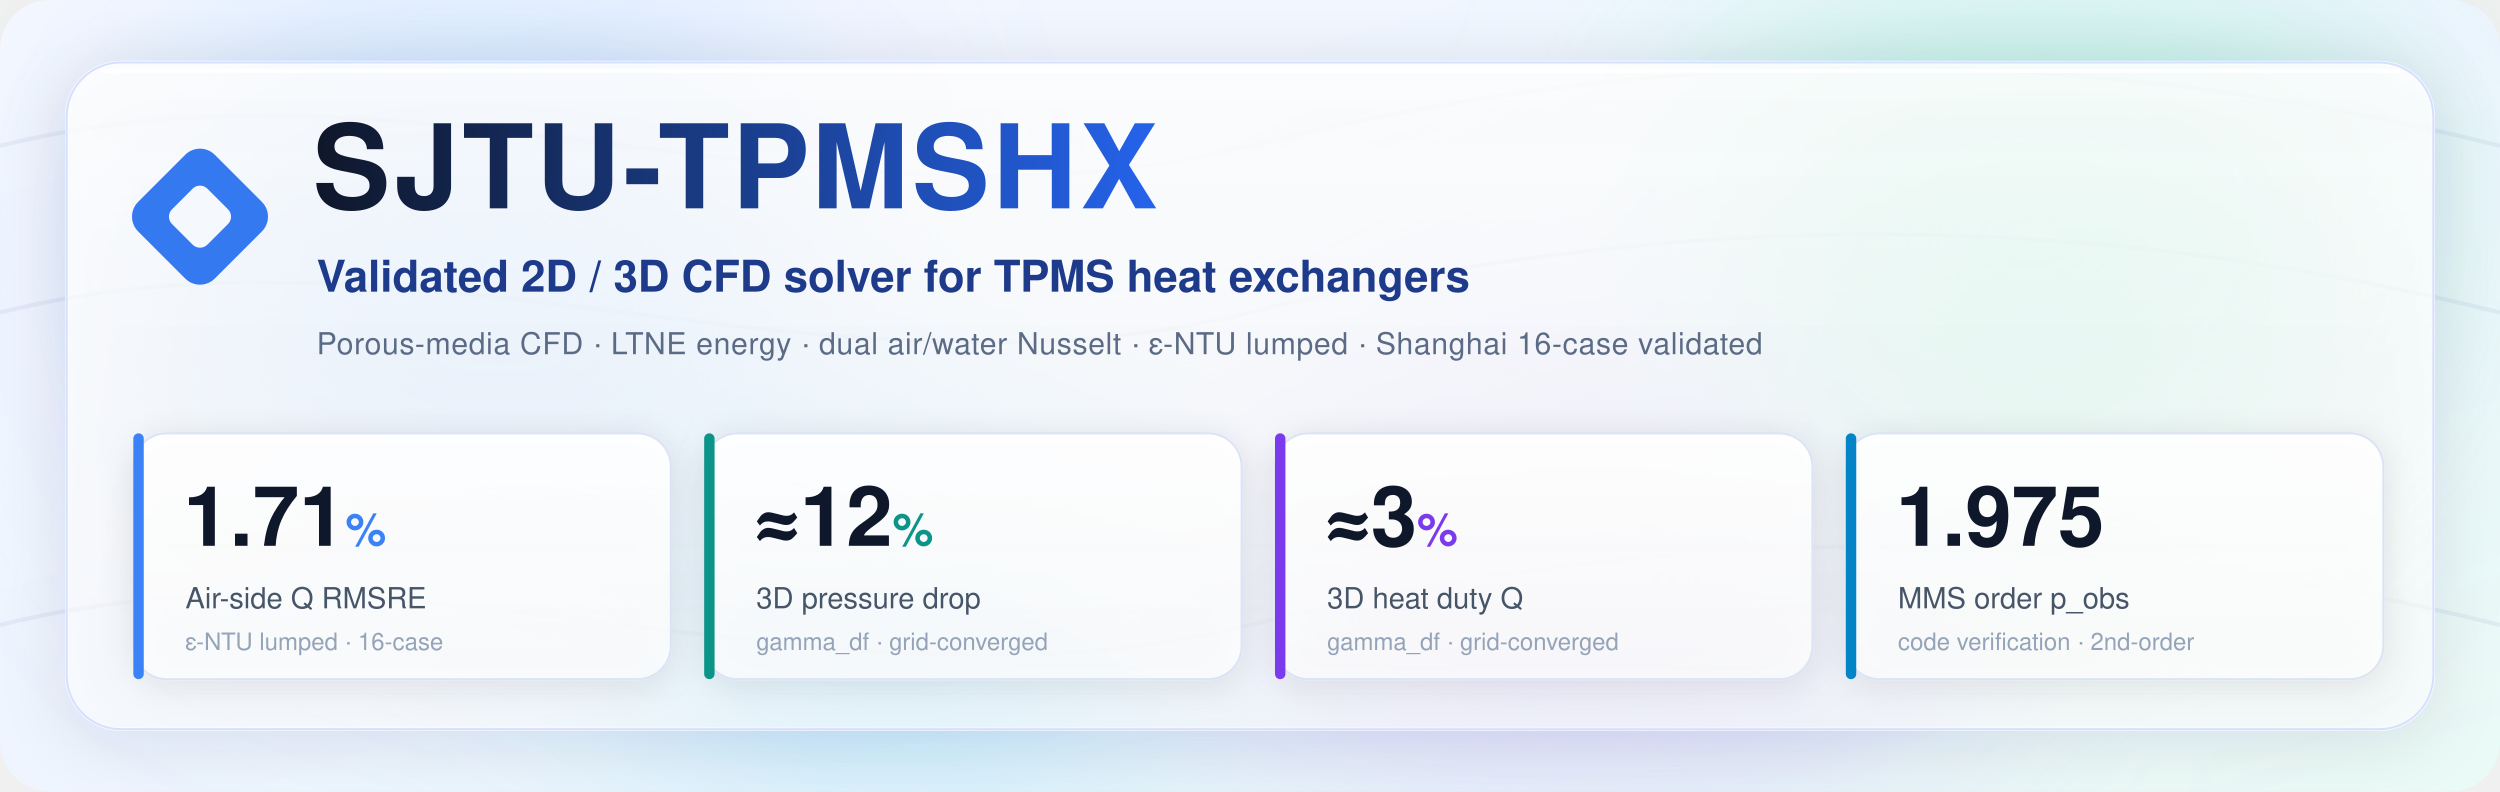
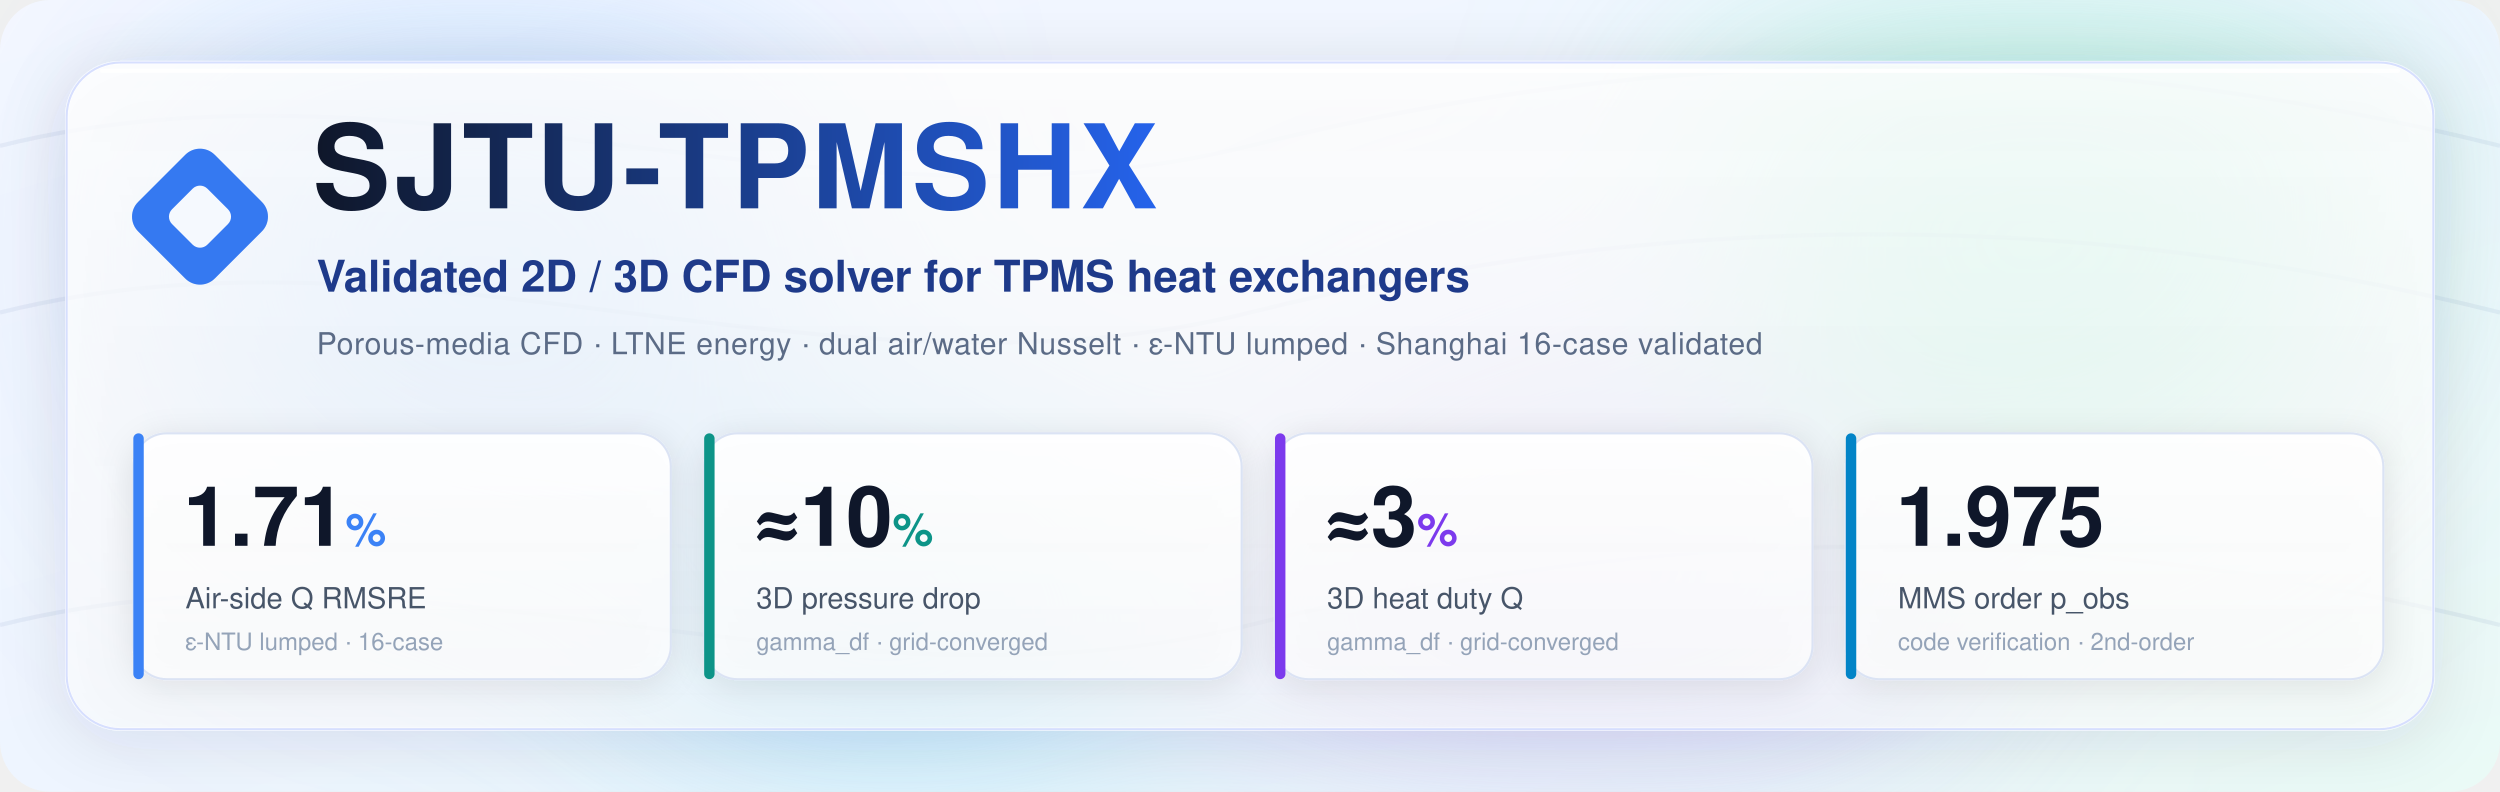
<svg xmlns="http://www.w3.org/2000/svg" viewBox="0 0 1200 380" width="1200" height="380" font-family="'Segoe UI', 'Helvetica Neue', Helvetica, Arial, sans-serif">
  <defs>
    <linearGradient id="bg" x1="0" y1="0" x2="1" y2="1">
      <stop offset="0" stop-color="#f4f7ff" />
      <stop offset="0.5" stop-color="#eef5ff" />
      <stop offset="1" stop-color="#eafaf6" />
    </linearGradient>
    <linearGradient id="glass" x1="0" y1="0" x2="0" y2="1">
      <stop offset="0" stop-color="#ffffff" stop-opacity="0.85" />
      <stop offset="1" stop-color="#ffffff" stop-opacity="0.55" />
    </linearGradient>
    <linearGradient id="cardglass" x1="0" y1="0" x2="0" y2="1">
      <stop offset="0" stop-color="#ffffff" stop-opacity="0.92" />
      <stop offset="1" stop-color="#ffffff" stop-opacity="0.70" />
    </linearGradient>
    <filter id="blur" x="-50%" y="-50%" width="200%" height="200%">
      <feGaussianBlur stdDeviation="60" />
    </filter>
    <filter id="soft" x="-20%" y="-20%" width="140%" height="140%">
      <feDropShadow dx="0" dy="6" stdDeviation="16" flood-color="#1e293b" flood-opacity="0.16" />
    </filter>
    <filter id="cardsoft" x="-20%" y="-20%" width="140%" height="140%">
      <feDropShadow dx="0" dy="3" stdDeviation="8" flood-color="#1e293b" flood-opacity="0.12" />
    </filter>
    <linearGradient id="title" x1="0" y1="0" x2="1" y2="0">
      <stop offset="0" stop-color="#0f172a" />
      <stop offset="1" stop-color="#2563eb" />
    </linearGradient>
  </defs>
  <rect width="1200" height="380" rx="24" fill="url(#bg)" />
  <g filter="url(#blur)" opacity="0.55">
    <circle cx="230" cy="120" r="150" fill="#93c5fd" />
    <circle cx="980" cy="90" r="150" fill="#6ee7b7" />
    <circle cx="760" cy="330" r="160" fill="#c4b5fd" />
    <circle cx="430" cy="320" r="120" fill="#7dd3fc" />
  </g>
  <g stroke="#1e3a8a" stroke-opacity="0.06" stroke-width="2" fill="none">
    <path d="M0 70 C 200 20, 400 120, 600 70 S 1000 20, 1200 70" />
    <path d="M0 150 C 200 100, 400 200, 600 150 S 1000 100, 1200 150" />
    <path d="M0 300 C 200 250, 400 350, 600 300 S 1000 250, 1200 300" />
  </g>
  <rect x="32" y="30" width="1136" height="320" rx="26" fill="url(#glass)" stroke="#ffffff" stroke-opacity="0.9" stroke-width="1.5" filter="url(#soft)" />
  <rect x="32" y="30" width="1136" height="320" rx="26" fill="none" stroke="#c7d2fe" stroke-opacity="0.7" stroke-width="1" />
  <rect x="48" y="33" width="1104" height="2" rx="1" fill="#ffffff" fill-opacity="0.9" />
  <g transform="translate(96 104) rotate(45)">
    <rect x="-26" y="-26" width="52" height="52" rx="10" fill="#3b82f6" />
    <rect x="-26" y="-26" width="52" height="52" rx="10" fill="#1d4ed8" fill-opacity="0.18" />
    <rect x="-12" y="-12" width="24" height="24" rx="5" fill="#ffffff" fill-opacity="0.95" />
  </g>
  <text x="150" y="100" font-size="56" font-weight="700" letter-spacing="1.5" fill="url(#title)">SJTU-TPMSHX</text>
  <text x="152" y="140" font-size="21" font-weight="600" fill="#1e3a8a">Validated 2D / 3D CFD solver for TPMS heat exchangers</text>
  <text x="152" y="170" font-size="14.5" fill="#5b6b86" letter-spacing="0.3">Porous-media CFD · LTNE energy · dual air/water Nusselt · ε-NTU lumped · Shanghai 16-case validated</text>
  <g>
    <rect x="64" y="208" width="258" height="118" rx="16" fill="url(#cardglass)" stroke="#dbe3f4" filter="url(#cardsoft)" />
    <rect x="64" y="208" width="5" height="118" rx="2.5" fill="#3b82f6" />
    <text x="88" y="262" font-size="40" font-weight="700" fill="#0f172a">1.71<tspan font-size="22" fill="#3b82f6">%</tspan>
    </text>
    <text x="89" y="292" font-size="14" fill="#475569">Air-side Q  RMSRE</text>
    <text x="89" y="312" font-size="11.5" fill="#94a3b8">ε-NTU lumped · 16-case</text>
    <rect x="338" y="208" width="258" height="118" rx="16" fill="url(#cardglass)" stroke="#dbe3f4" filter="url(#cardsoft)" />
    <rect x="338" y="208" width="5" height="118" rx="2.5" fill="#0d9488" />
-     <text x="362" y="262" font-size="40" font-weight="700" fill="#0f172a">≈12<tspan font-size="22" fill="#0d9488">%</tspan>
+     <text x="362" y="262" font-size="40" font-weight="700" fill="#0f172a">≈10<tspan font-size="22" fill="#0d9488">%</tspan>
    </text>
    <text x="363" y="292" font-size="14" fill="#475569">3D pressure drop</text>
    <text x="363" y="312" font-size="11.5" fill="#94a3b8">gamma_df · grid-converged</text>
    <rect x="612" y="208" width="258" height="118" rx="16" fill="url(#cardglass)" stroke="#dbe3f4" filter="url(#cardsoft)" />
    <rect x="612" y="208" width="5" height="118" rx="2.5" fill="#7c3aed" />
    <text x="636" y="262" font-size="40" font-weight="700" fill="#0f172a">≈3<tspan font-size="22" fill="#7c3aed">%</tspan>
    </text>
    <text x="637" y="292" font-size="14" fill="#475569">3D heat duty  Q</text>
    <text x="637" y="312" font-size="11.5" fill="#94a3b8">gamma_df · grid-converged</text>
    <rect x="886" y="208" width="258" height="118" rx="16" fill="url(#cardglass)" stroke="#dbe3f4" filter="url(#cardsoft)" />
    <rect x="886" y="208" width="5" height="118" rx="2.5" fill="#0284c7" />
    <text x="910" y="262" font-size="40" font-weight="700" fill="#0f172a">1.975</text>
    <text x="911" y="292" font-size="14" fill="#475569">MMS order  p_obs</text>
    <text x="911" y="312" font-size="11.5" fill="#94a3b8">code verification · 2nd-order</text>
  </g>
</svg>
